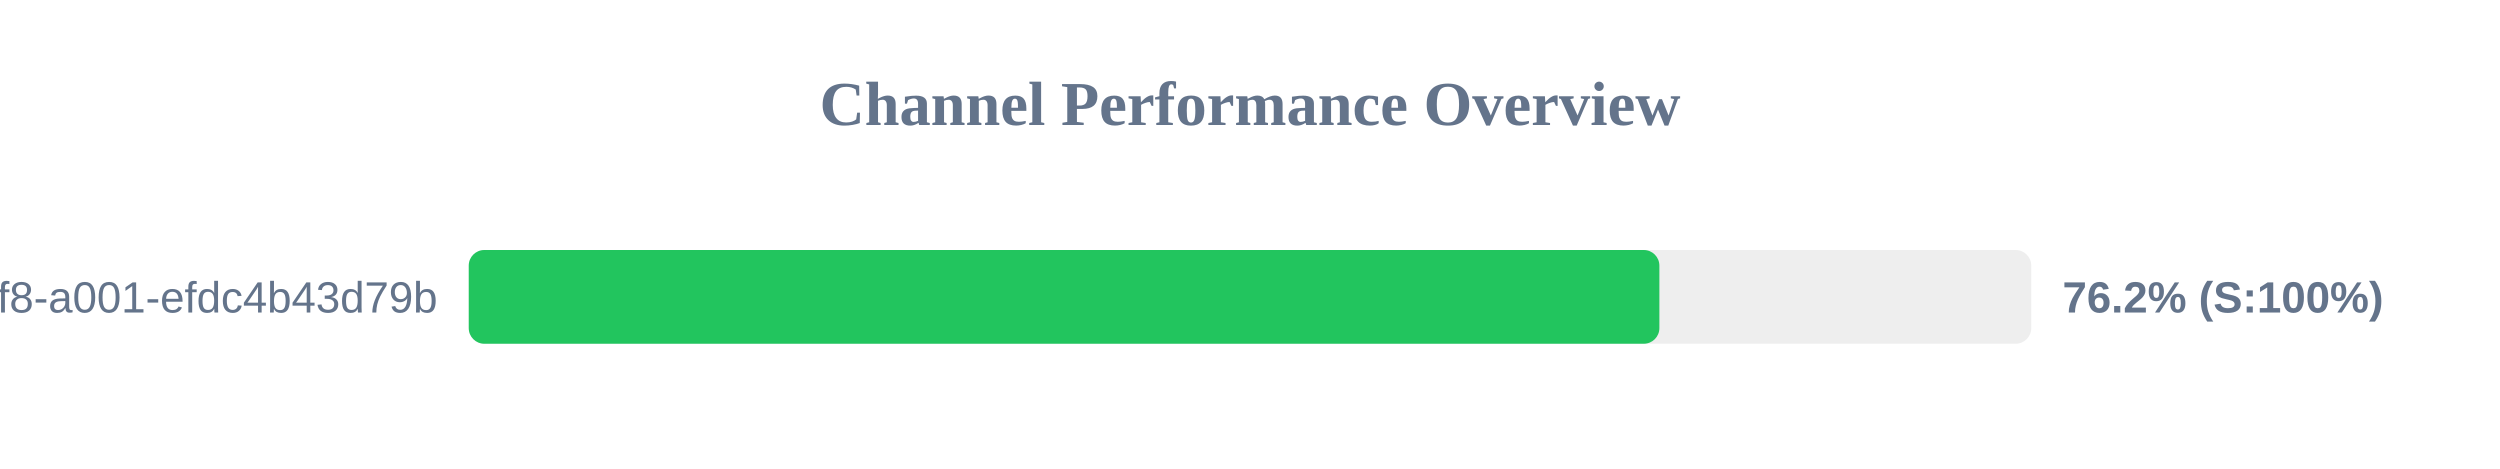
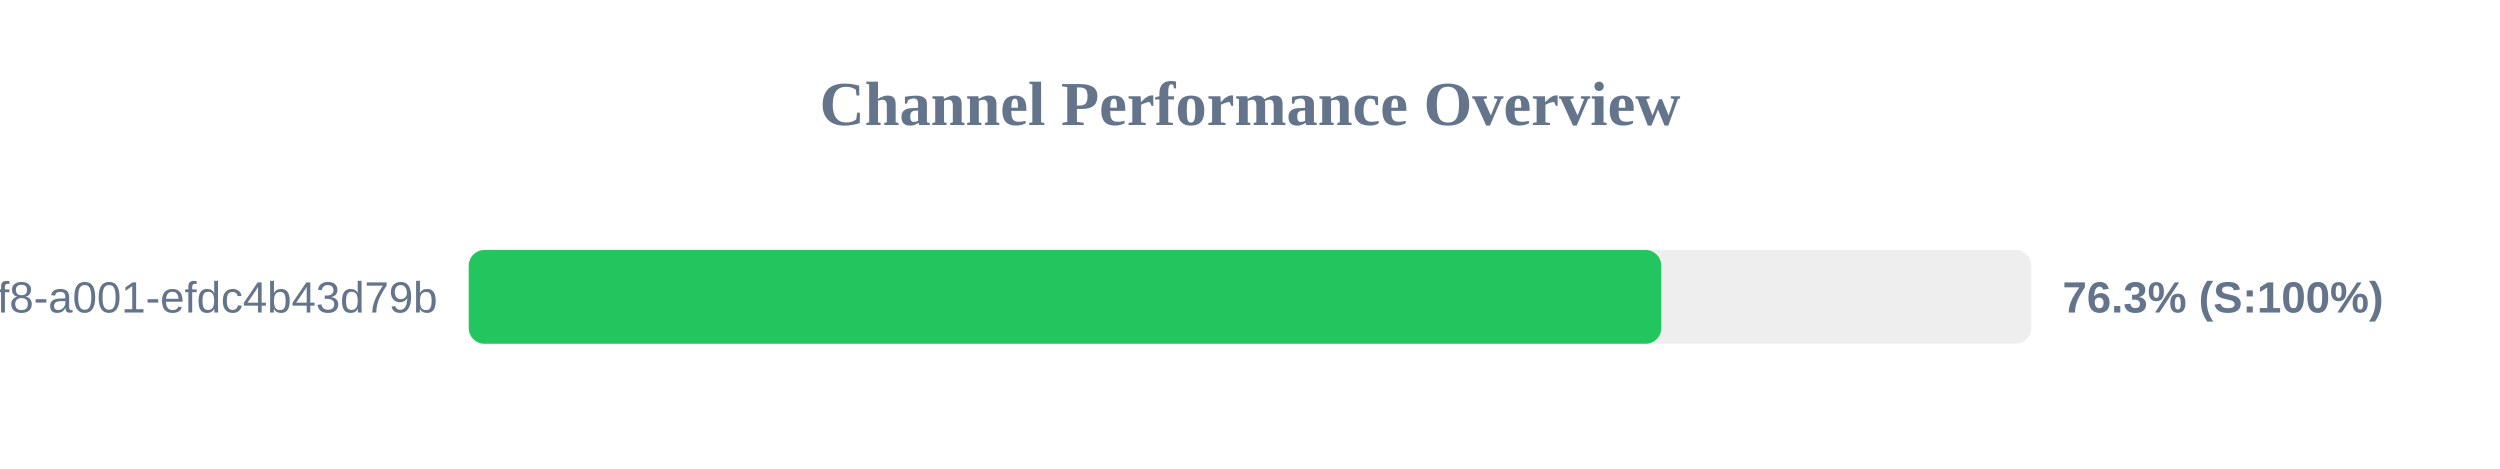
<svg xmlns="http://www.w3.org/2000/svg" width="800" height="150" version="1.1">
  <style>
        .row { font: 14px Arial; fill: #64748b; }
        .score { font: bold 14px Arial; fill: #64748b; }
    </style>
  <text x="400" y="40" text-anchor="middle" font-size="20px" font-weight="bold" fill="#64748b">Channel Performance Overview</text>
  <rect x="150" y="80" width="500" height="30" fill="#eee" rx="5" />
-   <rect x="150" y="80" width="381.0" height="30" fill="#22c55e" rx="5" />
+   <rect x="150" y="80" width="381.6" height="30" fill="#22c55e" rx="5" />
  <text x="140" y="100" text-anchor="end" class="row">?uuid=1fdb6b30-5371-4ff8-a001-efdc4b43d79b</text>
-   <text x="660" y="100" text-anchor="start" class="score">76.2% (S:100%)</text>
+   <text x="660" y="100" text-anchor="start" class="score">76.3% (S:100%)</text>
</svg>
